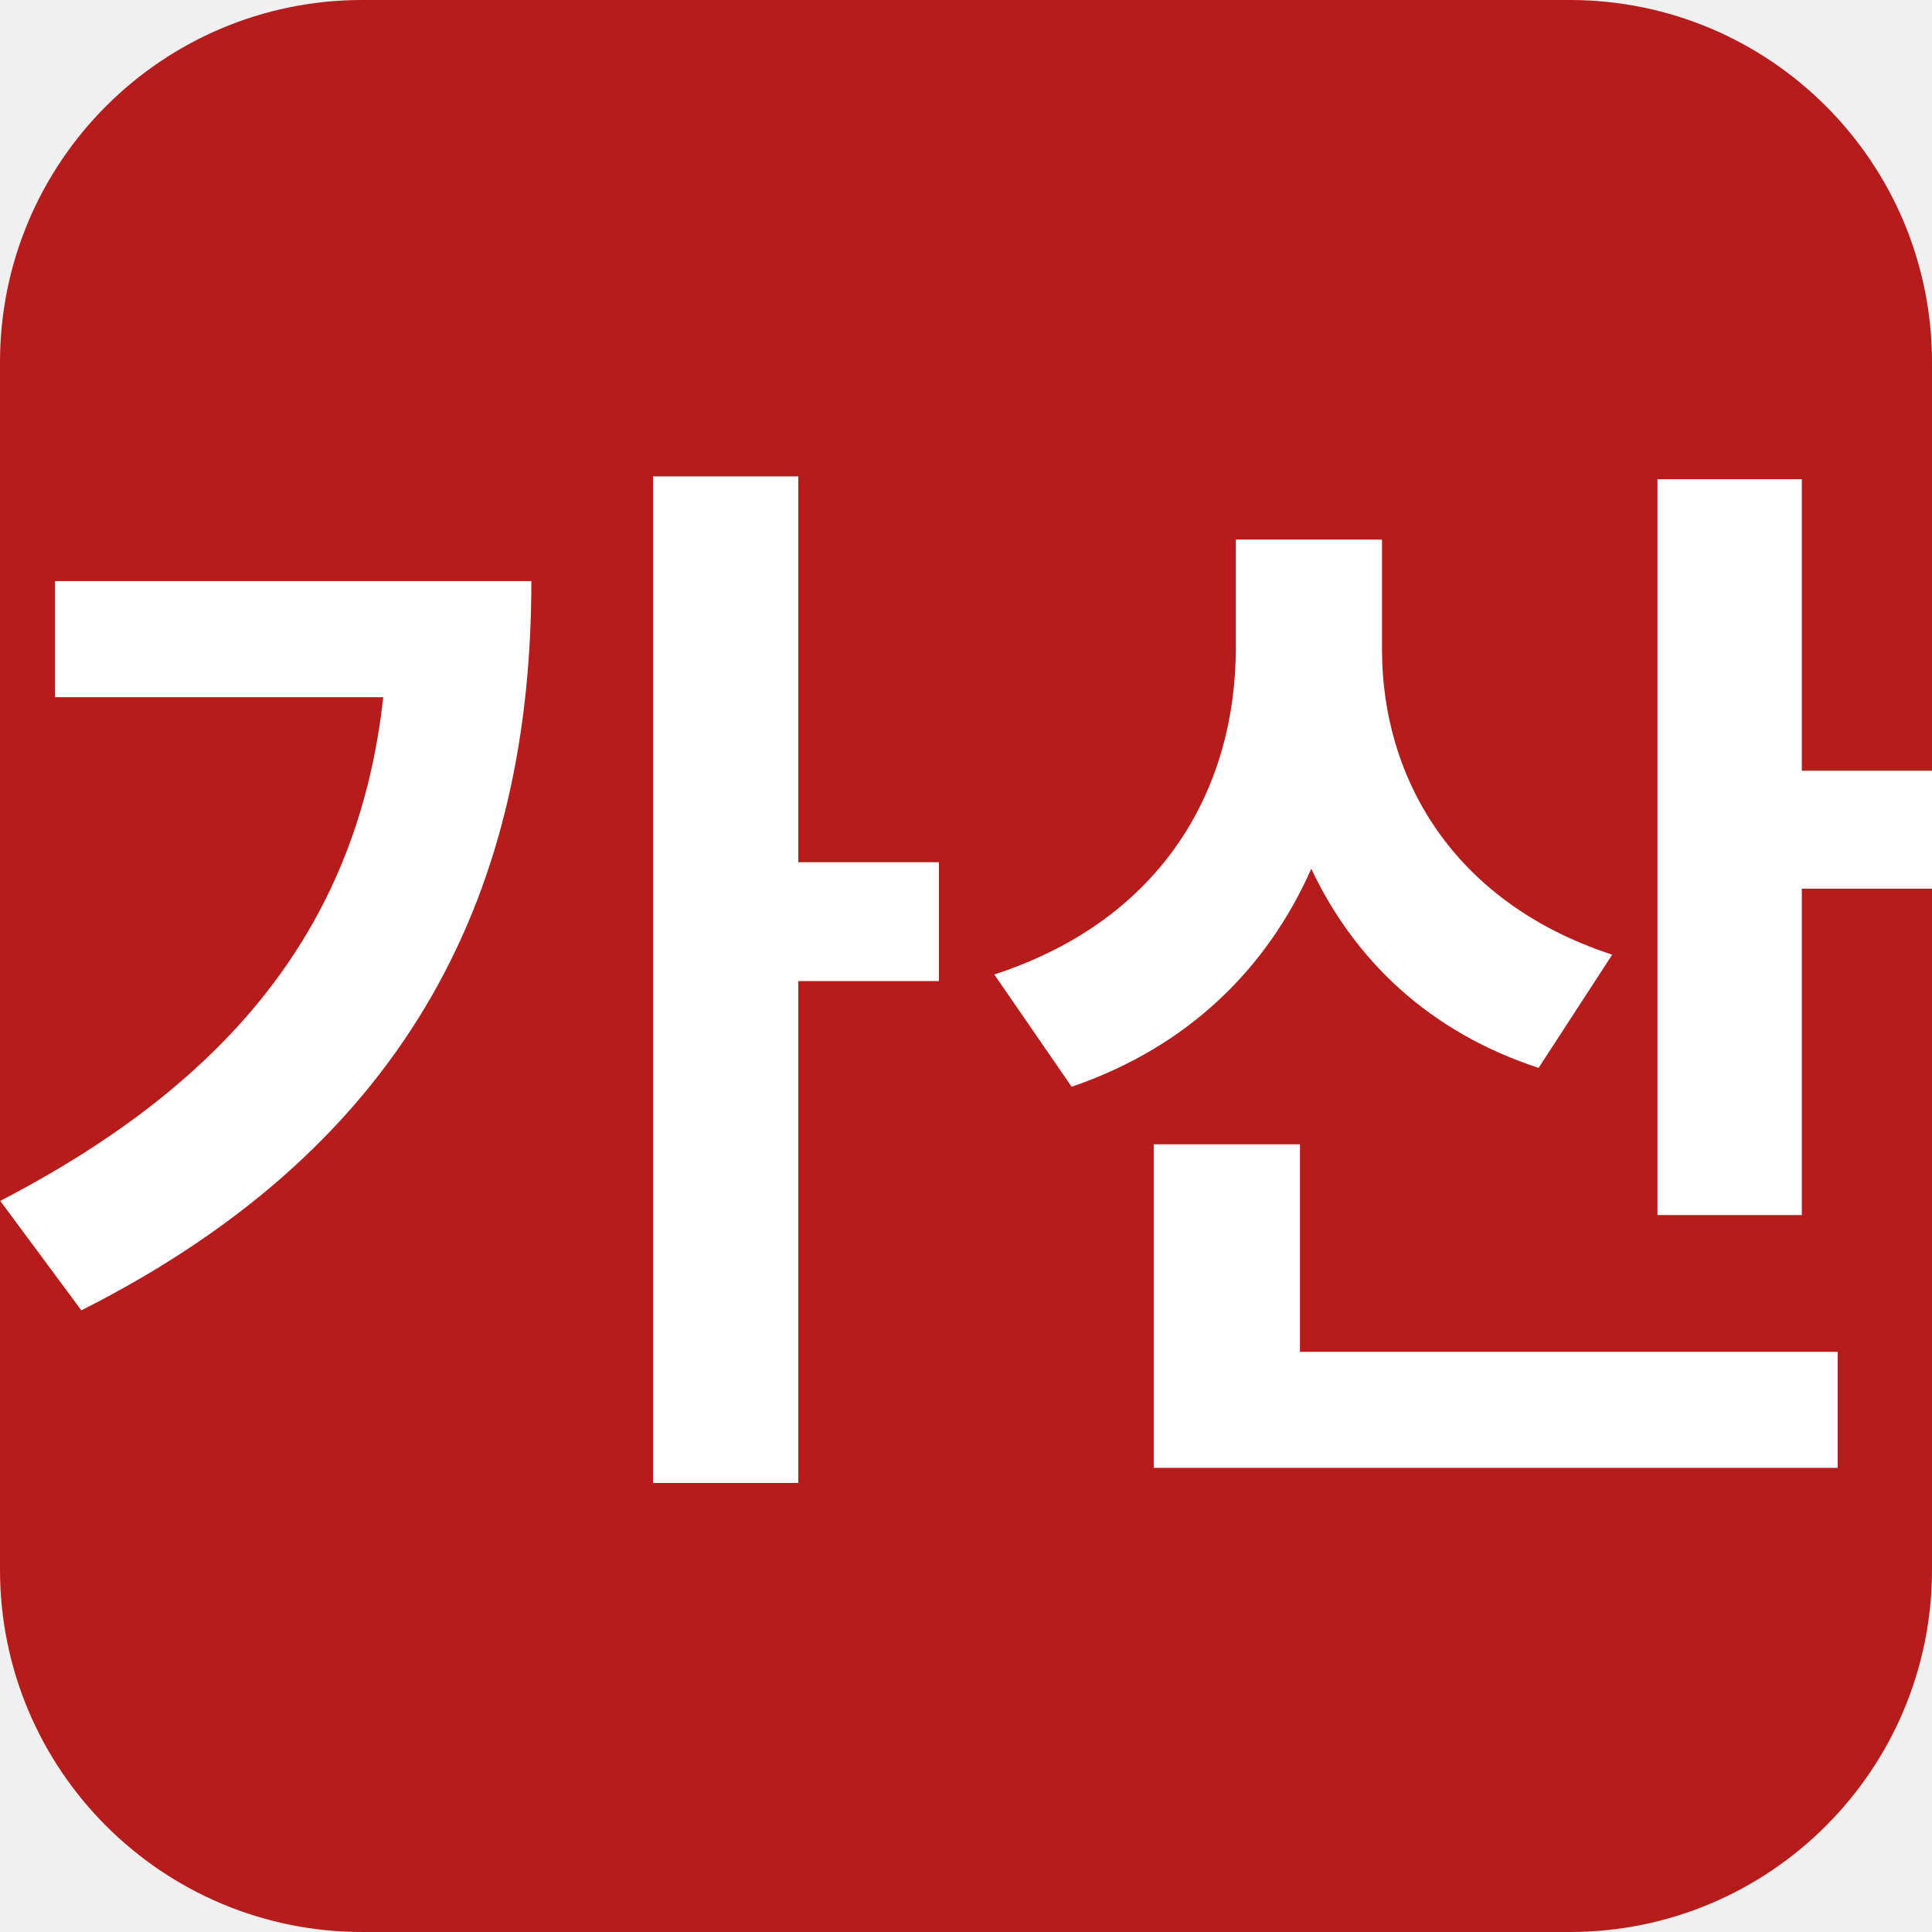
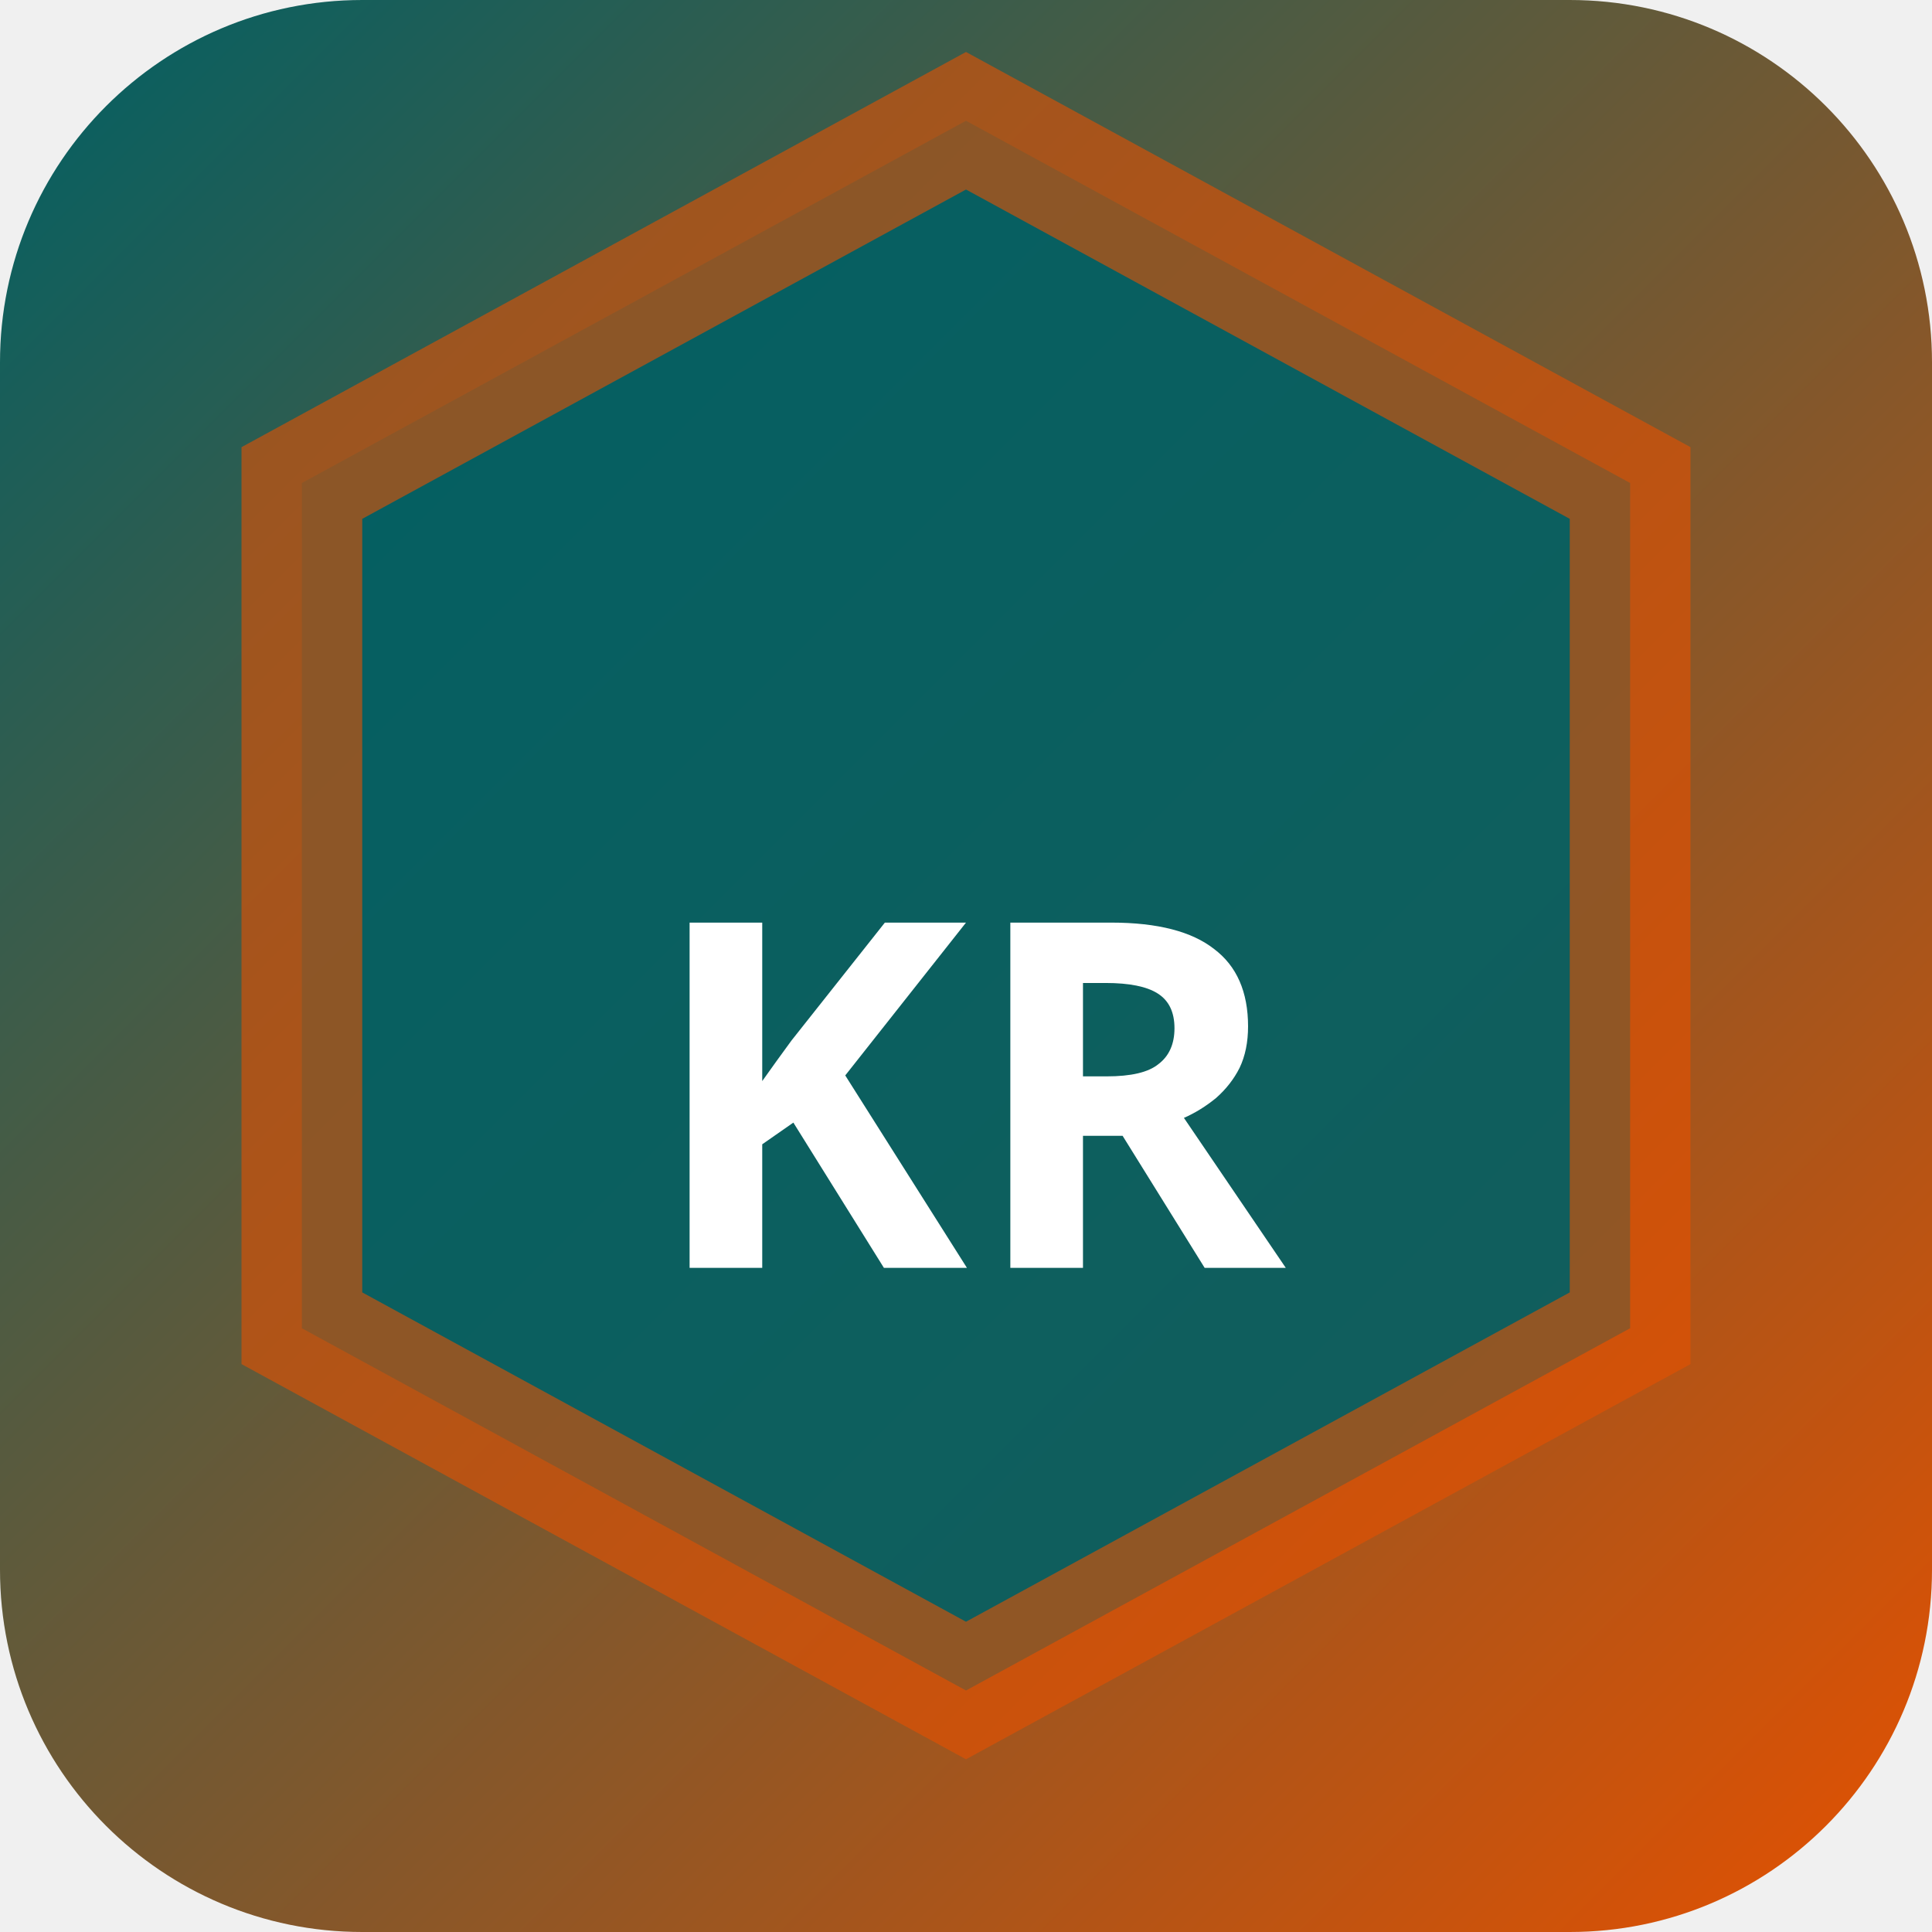
<svg xmlns="http://www.w3.org/2000/svg" width="32" height="32" viewBox="0 0 32 32">
-   <rect width="32" height="32" rx="6" fill="#b71c1c" />
-   <text x="16" y="23" text-anchor="middle" font-family="sans-serif" font-size="18" font-weight="700" fill="#ffffff">가산</text>
+   <defs>
+     <linearGradient id="bgkr-p" x1="0" y1="0" x2="1" y2="1">
+       <stop offset="0%" stop-color="#006064" />
+       <stop offset="100%" stop-color="#e65100" />
+     </linearGradient>
+   </defs>
+   <rect width="32" height="32" rx="6" fill="url(#bgkr-p)" />
+   <polygon points="16,2 27,8 27,22 16,28 5,22 5,8" fill="rgba(0,96,100,0.9)" stroke="rgba(230,81,0,0.6)" stroke-width="2" />
+   <text x="16" y="21" text-anchor="middle" fill="#fff" font-size="8" font-weight="700" font-family="system-ui">KR</text>
</svg>
